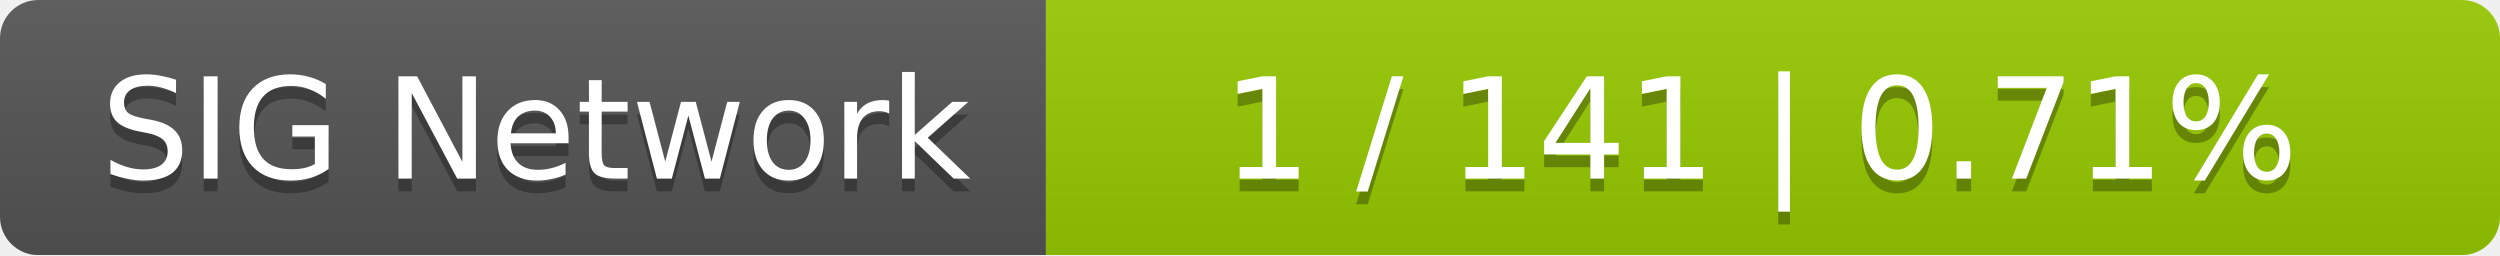
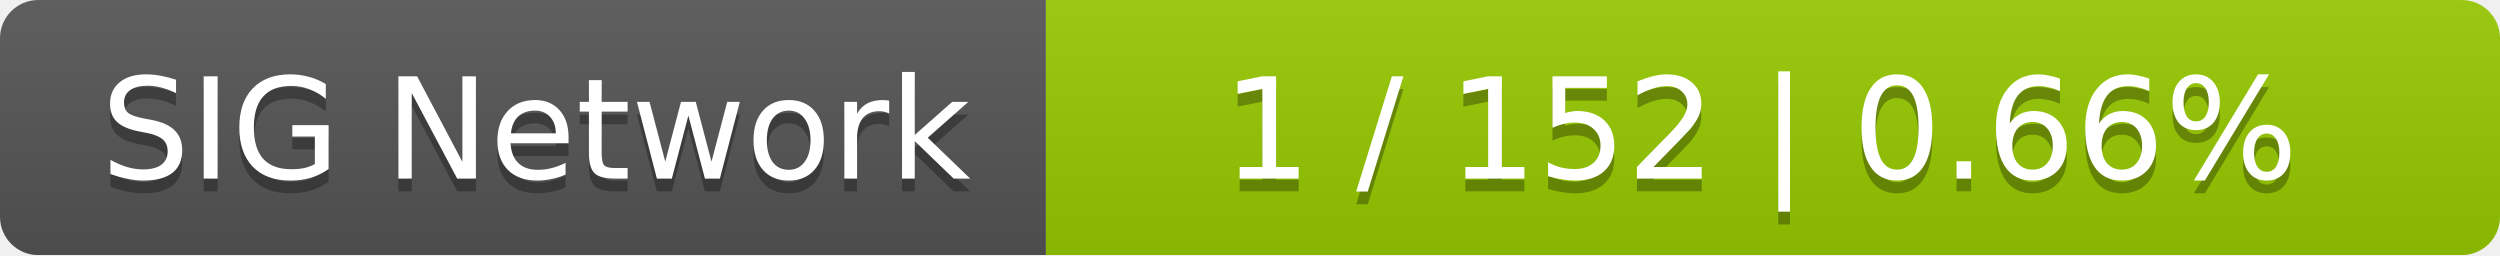
<svg xmlns="http://www.w3.org/2000/svg" width="196" height="20">
  <linearGradient id="smooth" x2="0" y2="100%">
    <stop offset="0" stop-color="#bbb" stop-opacity=".1" />
    <stop offset="1" stop-opacity=".1" />
  </linearGradient>
  <mask id="round">
    <rect width="196" height="20" rx="3" fill="#fff" />
  </mask>
  <g mask="url(#round)">
    <rect width="82" height="20" fill="#555" />
    <rect x="82" width="114" height="20" fill="#97ca00" />
    <rect width="196" height="20" fill="url(#smooth)" />
  </g>
  <g fill="#fff" text-anchor="middle" font-family="DejaVu Sans,Verdana,Geneva,sans-serif" font-size="11">
    <text x="42" y="15" fill="#010101" fill-opacity=".3">SIG Network</text>
    <text x="42" y="14">SIG Network</text>
-     <text x="138" y="15" fill="#010101" fill-opacity=".3">1 / 141    |    0.71%</text>
-     <text x="138" y="14">1 / 141    |    0.71%</text>
+     <text x="138" y="15" fill="#010101" fill-opacity=".3">1 / 152    |    0.66%</text>
+     <text x="138" y="14">1 / 152    |    0.66%</text>
  </g>
</svg>
